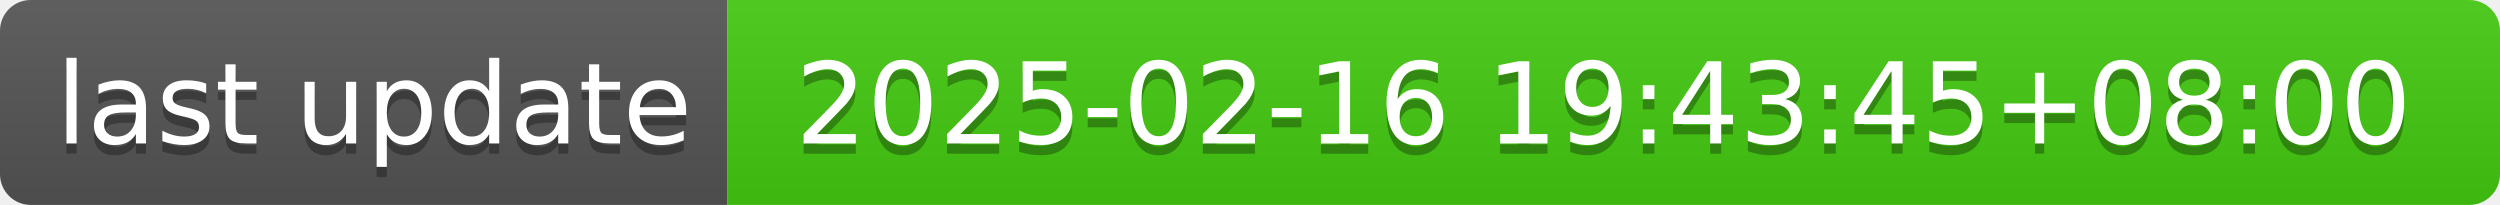
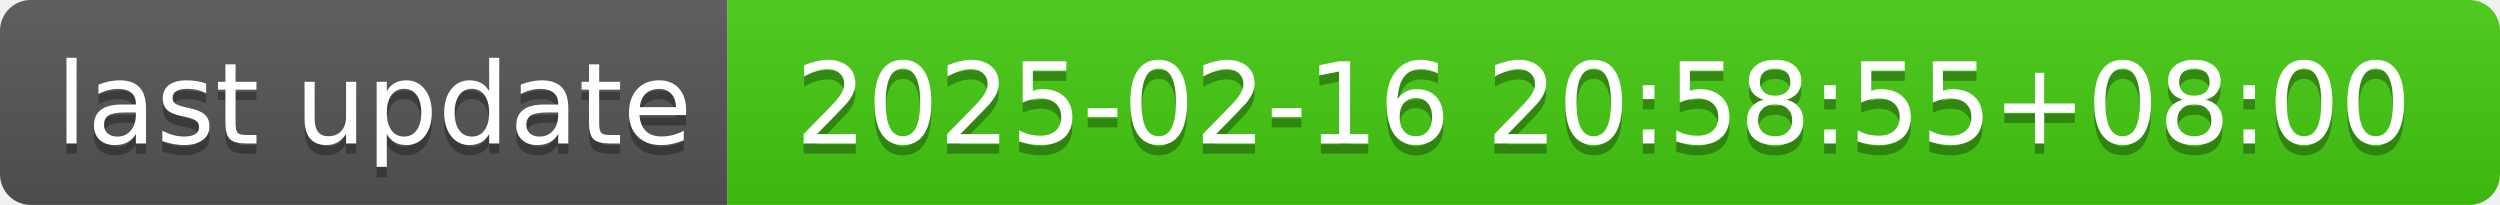
- <svg xmlns="http://www.w3.org/2000/svg" width="244" height="20" role="img" aria-label="last update: 2025-02-16 19:43:45+08:00">
+ <svg xmlns="http://www.w3.org/2000/svg" width="244" height="20" role="img" aria-label="last update: 2025-02-16 20:58:55+08:00">
  <linearGradient id="s" x2="0" y2="100%">
    <stop offset="0" stop-color="#bbb" stop-opacity=".1" />
    <stop offset="1" stop-opacity=".1" />
  </linearGradient>
  <clipPath id="r">
    <rect width="244" height="20" rx="3" fill="#fff" />
  </clipPath>
  <g clip-path="url(#r)">
    <rect width="71" height="20" fill="#555" />
    <rect x="71" width="173" height="20" fill="#4c1" />
    <rect width="244" height="20" fill="url(#s)" />
  </g>
  <g fill="#fff" text-anchor="middle" font-family="Verdana,Geneva,DejaVu Sans,sans-serif" text-rendering="geometricPrecision" font-size="110">
    <text aria-hidden="true" x="365" y="150" fill="#010101" fill-opacity=".3" transform="scale(.1)" textLength="610">last update</text>
    <text x="365" y="140" transform="scale(.1)" fill="#fff" textLength="610">last update</text>
-     <text aria-hidden="true" x="1565" y="150" fill="#010101" fill-opacity=".3" transform="scale(.1)" textLength="1630">2025-02-16 19:43:45+08:00</text>
-     <text x="1565" y="140" transform="scale(.1)" fill="#fff" textLength="1630">2025-02-16 19:43:45+08:00</text>
+     <text aria-hidden="true" x="1565" y="150" fill="#010101" fill-opacity=".3" transform="scale(.1)" textLength="1630">2025-02-16 20:58:55+08:00</text>
+     <text x="1565" y="140" transform="scale(.1)" fill="#fff" textLength="1630">2025-02-16 20:58:55+08:00</text>
  </g>
</svg>
